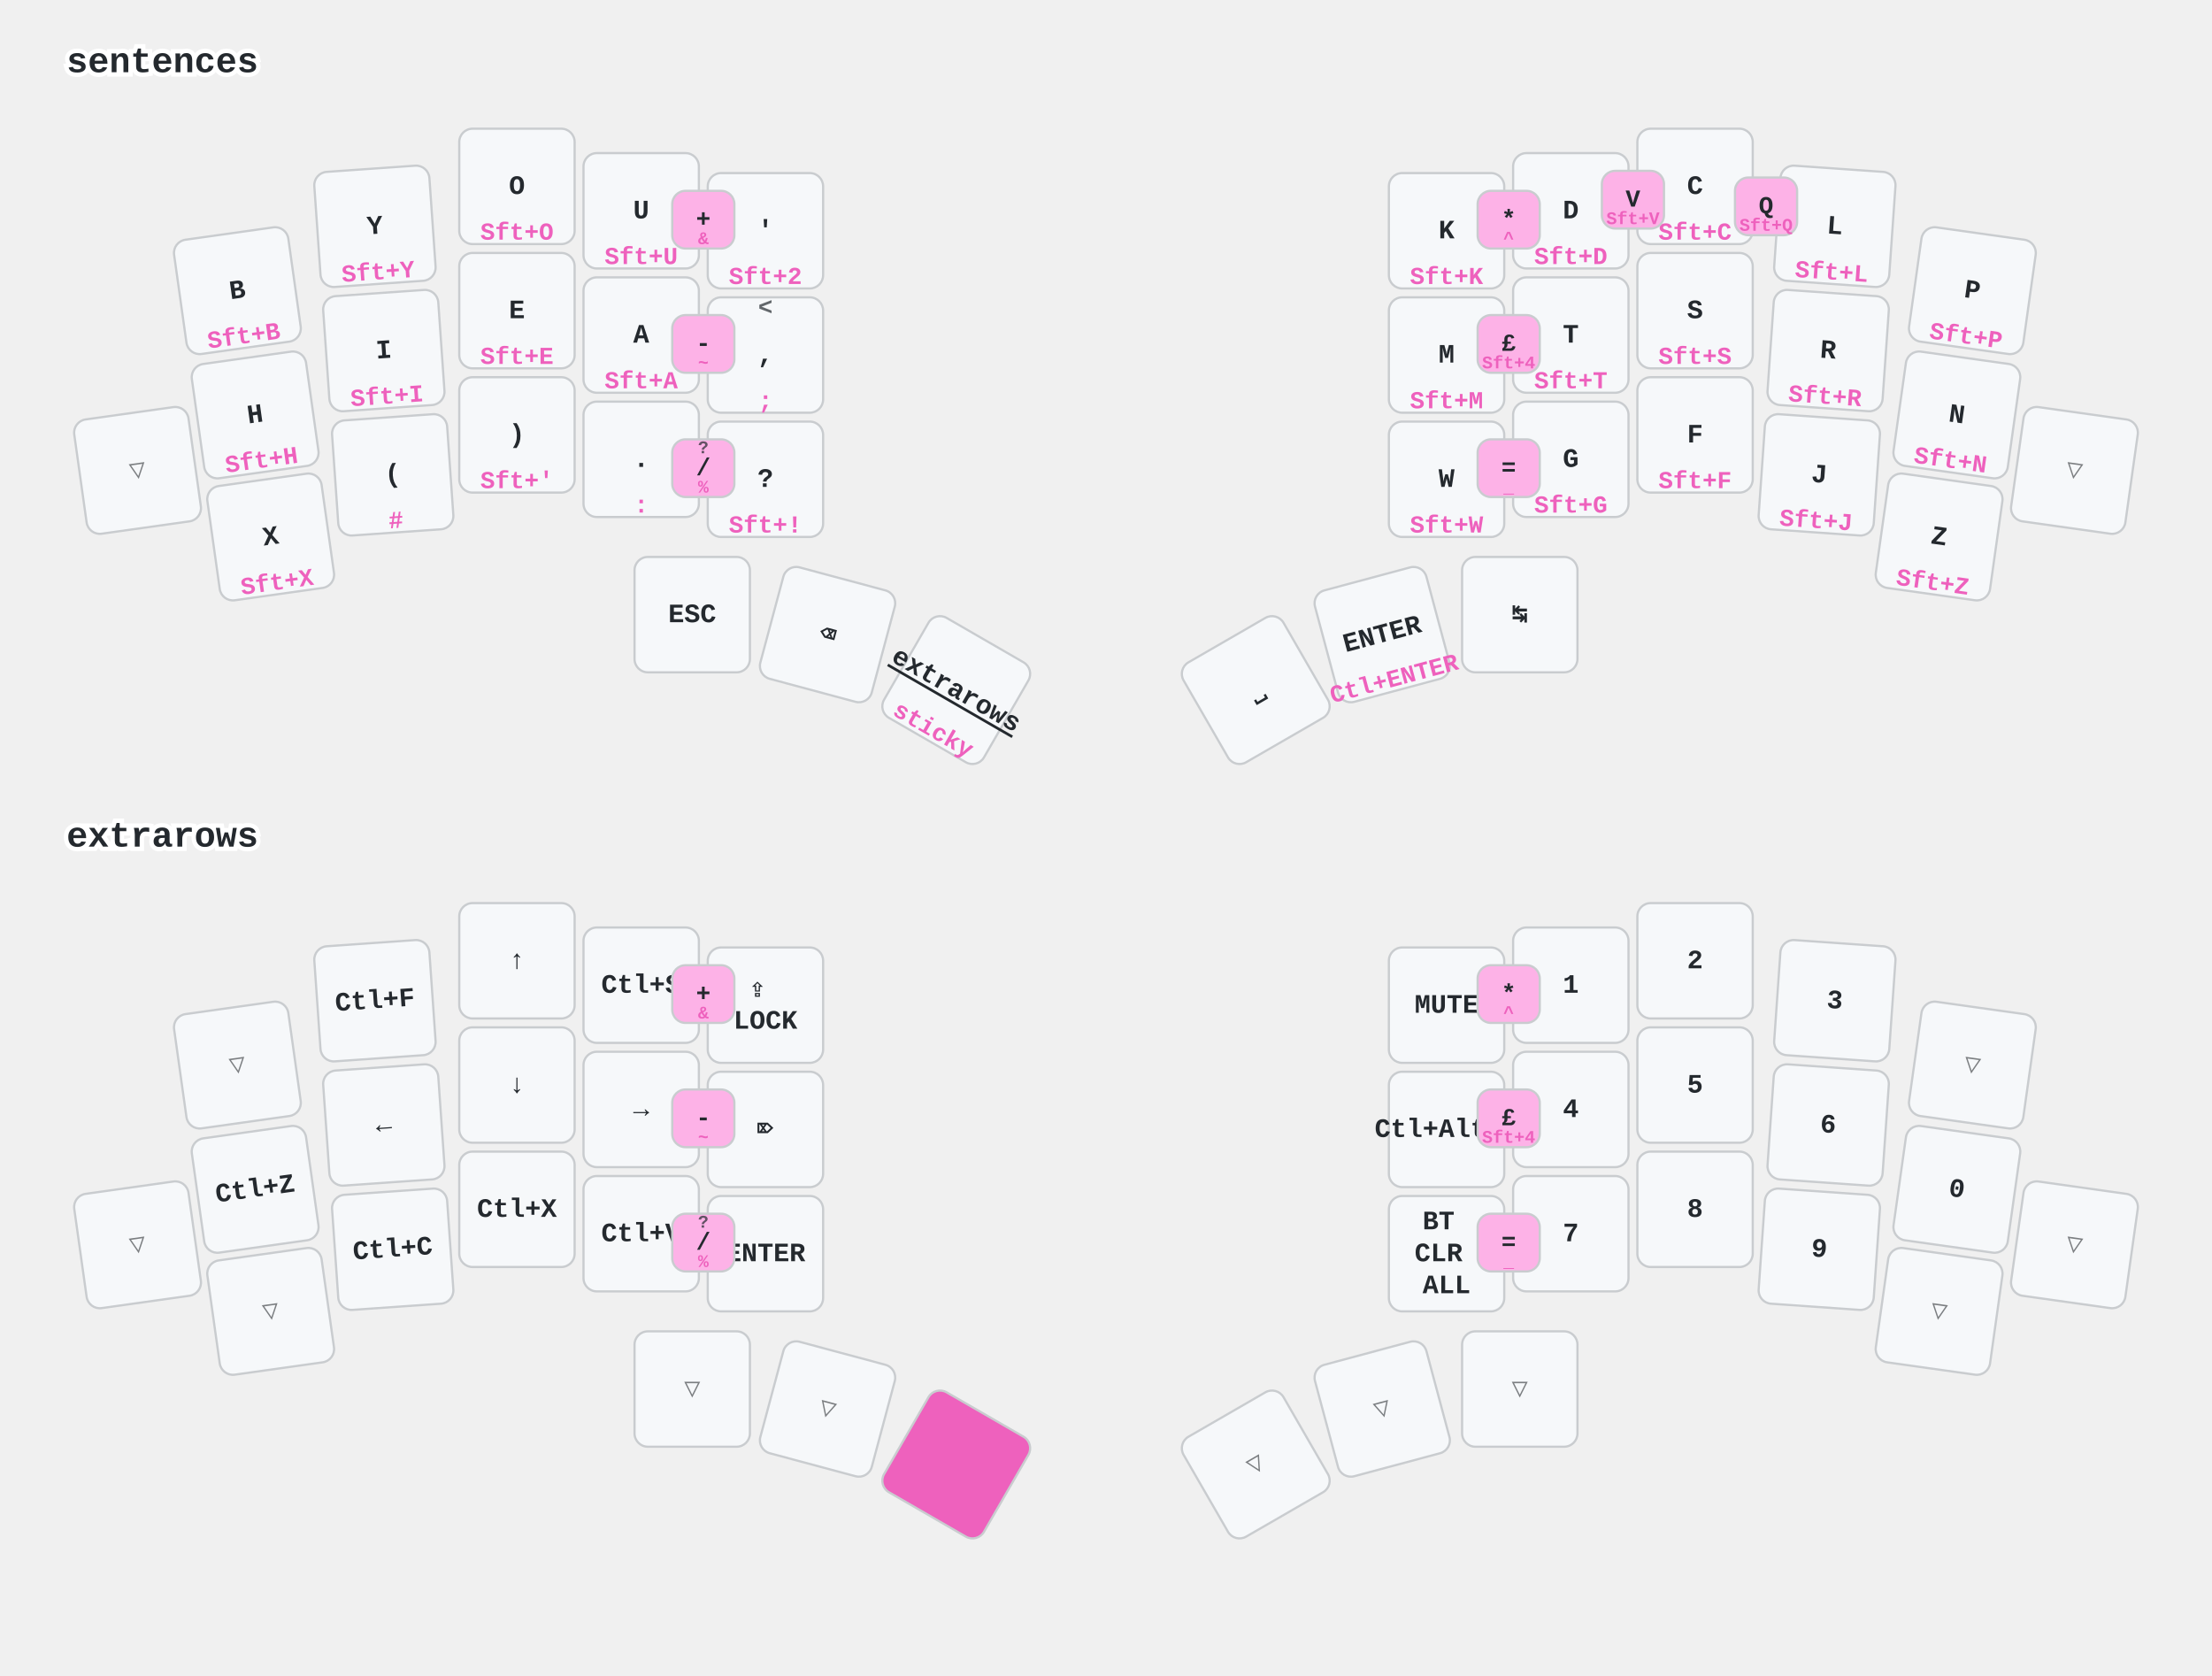
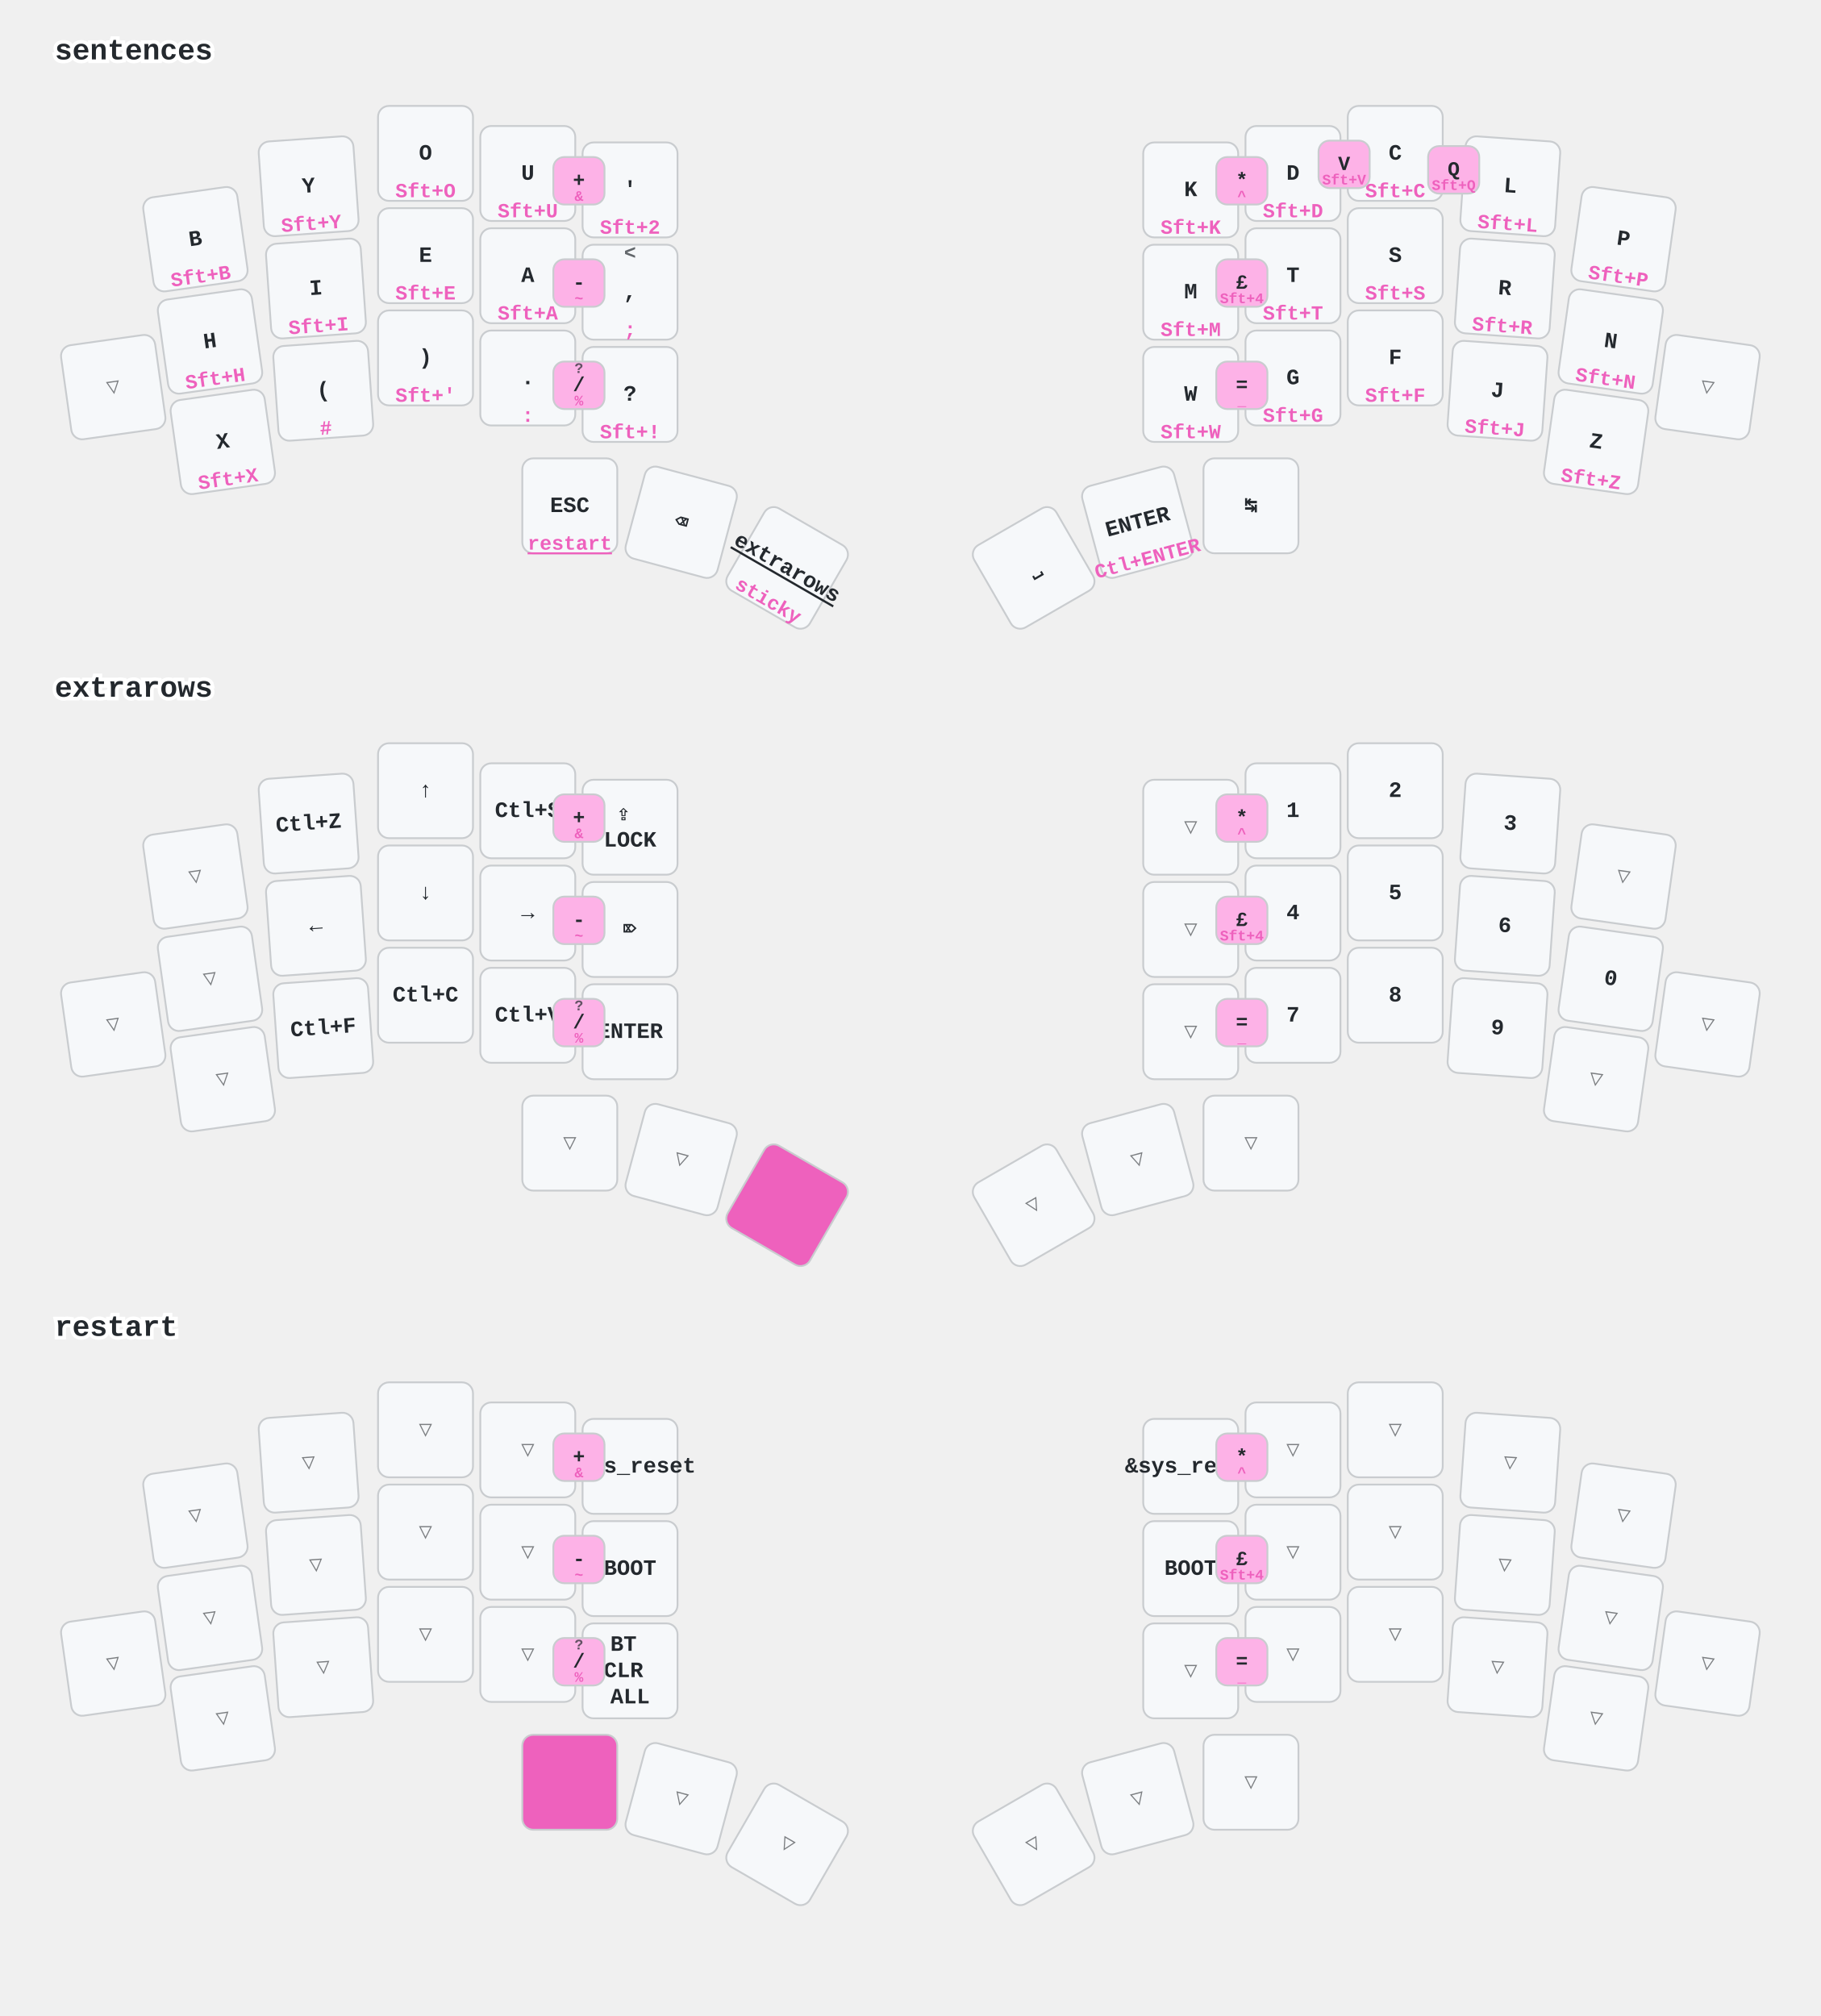
- <svg xmlns="http://www.w3.org/2000/svg" width="997" height="755" viewBox="0 0 997 755" class="keymap">
+ <svg xmlns="http://www.w3.org/2000/svg" width="997" height="1104" viewBox="0 0 997 1104" class="keymap">
  <style>/* inherit to force styles through use tags */
svg path {
    fill: inherit;
}

/* font and background color specifications */
svg.keymap {
    font-family: SFMono-Regular,Consolas,Liberation Mono,Menlo,monospace;
    font-size: 14px;
    font-kerning: normal;
    text-rendering: optimizeLegibility;
    fill: #24292e;
}

/* default key styling */
rect.key {
    fill: #f6f8fa;
}

rect.key, rect.combo {
    stroke: #c9cccf;
    stroke-width: 1;
}

/* default key side styling, only used is draw_key_sides is set */
rect.side {
    filter: brightness(90%);
}

/* color accent for combo boxes */
rect.combo, rect.combo-separate {
    fill: #cdf;
}

/* color accent for held keys */
rect.held, rect.combo.held {
    fill: #fdd;
}

/* color accent for ghost (optional) keys */
rect.ghost, rect.combo.ghost {
    stroke-dasharray: 4, 4;
    stroke-width: 2;
}

text {
    text-anchor: middle;
    dominant-baseline: middle;
}

/* styling for layer labels */
text.label {
    font-weight: bold;
    text-anchor: start;
    stroke: white;
    stroke-width: 4;
    paint-order: stroke;
}

/* styling for optional footer */
text.footer {
    text-anchor: end;
    dominant-baseline: auto;
    stroke: white;
    stroke-width: 4;
    paint-order: stroke;
}

/* styling for combo tap, and key non-tap label text */
text.combo, text.hold, text.shifted, text.left, text.right {
    font-size: 11px;
}

text.hold {
    text-anchor: middle;
    dominant-baseline: auto;
}

text.shifted {
    text-anchor: middle;
    dominant-baseline: hanging;
}

text.left {
    text-anchor: start;
}

text.right {
    text-anchor: end;
}

text.layer-activator {
    text-decoration: underline;
}

/* styling for hold/shifted label text in combo box */
text.combo.hold, text.combo.shifted, text.combo.left, text.combo.right {
    font-size: 8px;
}

/* lighter symbol for transparent keys */
text.trans {
    fill: #7b7e81;
}

/* styling for combo dendrons */
path.combo {
    stroke-width: 1;
    stroke: gray;
    fill: none;
}

/* Start Tabler Icons Cleanup */
/* cannot use height/width with glyphs */
.icon-tabler &gt; path {
    fill: inherit;
    stroke: inherit;
    stroke-width: 2;
}
/* hide tabler's default box */
.icon-tabler &gt; path[stroke="none"][fill="none"] {
    visibility: hidden;
}
/* End Tabler Icons Cleanup */

/* font and background color specifications */
    svg.keymap {
      font-family: Ubuntu Mono, Inconsolata, Consolas, Liberation Mono, Menlo, monospace;
      font-size: 12px;
      font-weight: bold;
      text-rendering: optimizeLegibility;
    }

    /* default key styling */
    rect {
        fill: #f6f8fa;
        stroke: #c9cccf;
        stroke-width: 1;
    }

    /* color accent for combo boxes */
    rect.combo {
        fill: #fdb2e7;
    }

    /* color accent for held keys */
    rect.held, rect.combo.held {
        fill: #ee61bd;
    }

    /* color accent for ghost (optional) keys */
    rect.ghost, rect.combo.ghost {
        fill: #ddd;
    }

    text {
        text-anchor: middle;
        dominant-baseline: middle;
    }

    /* styling for layer labels */
    text.label {
        font-weight: bold;
        font-size: 16px;
        text-anchor: start;
        stroke: white;
        fill: #ee61bd
        stroke-width: 2;
        paint-order: stroke;
    }

    /* styling for combo tap, and key hold/shifted label text */
    text.combo, text.hold, text.shifted {
        font-size: 11px;
    }

    text.hold {
        text-anchor: middle;
        dominant-baseline: auto;
        fill: #ee61bd;
    }

    text.shifted {
        text-anchor: middle;
        dominant-baseline: hanging;
        opacity: 0.7;
    }

    /* styling for hold/shifted label text in combo box */
    text.combo.hold, text.combo.shifted {
        font-size: 8px;
    }

    /* styling for combo dendrons */
    path {
        stroke-width: 1;
        stroke: gray;
        fill: none;
    }
    path.combo {
      stroke-dasharray: 4, 4;
      stroke-opacity: 0.3;
    }
    path.combo {
      stroke-dasharray: 4, 4;
      stroke-opacity: 0.3;
    }</style>
  <g transform="translate(30, 0)" class="layer-sentences">
    <text x="0" y="28" class="label" id="sentences">sentences</text>
    <g transform="translate(0, 56)">
      <g transform="translate(77, 75) rotate(-8.0)" class="key keypos-0">
        <rect rx="6" ry="6" x="-26" y="-26" width="52" height="52" class="key" />
        <text x="0" y="0" class="key tap">B</text>
        <text x="0" y="24" class="key hold">Sft+B</text>
      </g>
      <g transform="translate(139, 46) rotate(-4.0)" class="key keypos-1">
        <rect rx="6" ry="6" x="-26" y="-26" width="52" height="52" class="key" />
        <text x="0" y="0" class="key tap">Y</text>
        <text x="0" y="24" class="key hold">Sft+Y</text>
      </g>
      <g transform="translate(203, 28)" class="key keypos-2">
        <rect rx="6" ry="6" x="-26" y="-26" width="52" height="52" class="key" />
        <text x="0" y="0" class="key tap">O</text>
        <text x="0" y="24" class="key hold">Sft+O</text>
      </g>
      <g transform="translate(259, 39)" class="key keypos-3">
        <rect rx="6" ry="6" x="-26" y="-26" width="52" height="52" class="key" />
        <text x="0" y="0" class="key tap">U</text>
        <text x="0" y="24" class="key hold">Sft+U</text>
      </g>
      <g transform="translate(315, 48)" class="key keypos-4">
        <rect rx="6" ry="6" x="-26" y="-26" width="52" height="52" class="key" />
        <text x="0" y="0" class="key tap">'</text>
        <text x="0" y="24" class="key hold">Sft+2</text>
      </g>
      <g transform="translate(622, 48)" class="key keypos-5">
        <rect rx="6" ry="6" x="-26" y="-26" width="52" height="52" class="key" />
        <text x="0" y="0" class="key tap">K</text>
        <text x="0" y="24" class="key hold">Sft+K</text>
      </g>
      <g transform="translate(678, 39)" class="key keypos-6">
        <rect rx="6" ry="6" x="-26" y="-26" width="52" height="52" class="key" />
        <text x="0" y="0" class="key tap">D</text>
        <text x="0" y="24" class="key hold">Sft+D</text>
      </g>
      <g transform="translate(734, 28)" class="key keypos-7">
        <rect rx="6" ry="6" x="-26" y="-26" width="52" height="52" class="key" />
        <text x="0" y="0" class="key tap">C</text>
        <text x="0" y="24" class="key hold">Sft+C</text>
      </g>
      <g transform="translate(797, 46) rotate(4.0)" class="key keypos-8">
        <rect rx="6" ry="6" x="-26" y="-26" width="52" height="52" class="key" />
        <text x="0" y="0" class="key tap">L</text>
        <text x="0" y="24" class="key hold">Sft+L</text>
      </g>
      <g transform="translate(859, 75) rotate(8.0)" class="key keypos-9">
        <rect rx="6" ry="6" x="-26" y="-26" width="52" height="52" class="key" />
        <text x="0" y="0" class="key tap">P</text>
        <text x="0" y="24" class="key hold">Sft+P</text>
      </g>
      <g transform="translate(32, 156) rotate(-8.0)" class="key trans keypos-10">
        <rect rx="6" ry="6" x="-26" y="-26" width="52" height="52" class="key trans" />
        <text x="0" y="0" class="key trans tap">▽</text>
      </g>
      <g transform="translate(85, 131) rotate(-8.0)" class="key keypos-11">
        <rect rx="6" ry="6" x="-26" y="-26" width="52" height="52" class="key" />
        <text x="0" y="0" class="key tap">H</text>
        <text x="0" y="24" class="key hold">Sft+H</text>
      </g>
      <g transform="translate(143, 102) rotate(-4.0)" class="key keypos-12">
        <rect rx="6" ry="6" x="-26" y="-26" width="52" height="52" class="key" />
        <text x="0" y="0" class="key tap">I</text>
        <text x="0" y="24" class="key hold">Sft+I</text>
      </g>
      <g transform="translate(203, 84)" class="key keypos-13">
        <rect rx="6" ry="6" x="-26" y="-26" width="52" height="52" class="key" />
        <text x="0" y="0" class="key tap">E</text>
        <text x="0" y="24" class="key hold">Sft+E</text>
      </g>
      <g transform="translate(259, 95)" class="key keypos-14">
        <rect rx="6" ry="6" x="-26" y="-26" width="52" height="52" class="key" />
        <text x="0" y="0" class="key tap">A</text>
        <text x="0" y="24" class="key hold">Sft+A</text>
      </g>
      <g transform="translate(315, 104)" class="key keypos-15">
        <rect rx="6" ry="6" x="-26" y="-26" width="52" height="52" class="key" />
        <text x="0" y="0" class="key tap">,</text>
        <text x="0" y="24" class="key hold">;</text>
        <text x="0" y="-24" class="key shifted">&lt;</text>
      </g>
      <g transform="translate(622, 104)" class="key keypos-16">
        <rect rx="6" ry="6" x="-26" y="-26" width="52" height="52" class="key" />
        <text x="0" y="0" class="key tap">M</text>
        <text x="0" y="24" class="key hold">Sft+M</text>
      </g>
      <g transform="translate(678, 95)" class="key keypos-17">
        <rect rx="6" ry="6" x="-26" y="-26" width="52" height="52" class="key" />
        <text x="0" y="0" class="key tap">T</text>
        <text x="0" y="24" class="key hold">Sft+T</text>
      </g>
      <g transform="translate(734, 84)" class="key keypos-18">
        <rect rx="6" ry="6" x="-26" y="-26" width="52" height="52" class="key" />
        <text x="0" y="0" class="key tap">S</text>
        <text x="0" y="24" class="key hold">Sft+S</text>
      </g>
      <g transform="translate(794, 102) rotate(4.0)" class="key keypos-19">
        <rect rx="6" ry="6" x="-26" y="-26" width="52" height="52" class="key" />
        <text x="0" y="0" class="key tap">R</text>
        <text x="0" y="24" class="key hold">Sft+R</text>
      </g>
      <g transform="translate(852, 131) rotate(8.0)" class="key keypos-20">
        <rect rx="6" ry="6" x="-26" y="-26" width="52" height="52" class="key" />
        <text x="0" y="0" class="key tap">N</text>
        <text x="0" y="24" class="key hold">Sft+N</text>
      </g>
      <g transform="translate(905, 156) rotate(8.0)" class="key trans keypos-21">
        <rect rx="6" ry="6" x="-26" y="-26" width="52" height="52" class="key trans" />
        <text x="0" y="0" class="key trans tap">▽</text>
      </g>
      <g transform="translate(92, 186) rotate(-8.0)" class="key keypos-22">
        <rect rx="6" ry="6" x="-26" y="-26" width="52" height="52" class="key" />
        <text x="0" y="0" class="key tap">X</text>
        <text x="0" y="24" class="key hold">Sft+X</text>
      </g>
      <g transform="translate(147, 158) rotate(-4.0)" class="key keypos-23">
        <rect rx="6" ry="6" x="-26" y="-26" width="52" height="52" class="key" />
        <text x="0" y="0" class="key tap">(</text>
        <text x="0" y="24" class="key hold">#</text>
      </g>
      <g transform="translate(203, 140)" class="key keypos-24">
        <rect rx="6" ry="6" x="-26" y="-26" width="52" height="52" class="key" />
        <text x="0" y="0" class="key tap">)</text>
        <text x="0" y="24" class="key hold">Sft+'</text>
      </g>
      <g transform="translate(259, 151)" class="key keypos-25">
        <rect rx="6" ry="6" x="-26" y="-26" width="52" height="52" class="key" />
        <text x="0" y="0" class="key tap">.</text>
        <text x="0" y="24" class="key hold">:</text>
      </g>
      <g transform="translate(315, 160)" class="key keypos-26">
        <rect rx="6" ry="6" x="-26" y="-26" width="52" height="52" class="key" />
        <text x="0" y="0" class="key tap">?</text>
        <text x="0" y="24" class="key hold">Sft+!</text>
      </g>
      <g transform="translate(622, 160)" class="key keypos-27">
        <rect rx="6" ry="6" x="-26" y="-26" width="52" height="52" class="key" />
        <text x="0" y="0" class="key tap">W</text>
        <text x="0" y="24" class="key hold">Sft+W</text>
      </g>
      <g transform="translate(678, 151)" class="key keypos-28">
        <rect rx="6" ry="6" x="-26" y="-26" width="52" height="52" class="key" />
        <text x="0" y="0" class="key tap">G</text>
        <text x="0" y="24" class="key hold">Sft+G</text>
      </g>
      <g transform="translate(734, 140)" class="key keypos-29">
        <rect rx="6" ry="6" x="-26" y="-26" width="52" height="52" class="key" />
        <text x="0" y="0" class="key tap">F</text>
        <text x="0" y="24" class="key hold">Sft+F</text>
      </g>
      <g transform="translate(790, 158) rotate(4.0)" class="key keypos-30">
        <rect rx="6" ry="6" x="-26" y="-26" width="52" height="52" class="key" />
        <text x="0" y="0" class="key tap">J</text>
        <text x="0" y="24" class="key hold">Sft+J</text>
      </g>
      <g transform="translate(844, 186) rotate(8.0)" class="key keypos-31">
        <rect rx="6" ry="6" x="-26" y="-26" width="52" height="52" class="key" />
        <text x="0" y="0" class="key tap">Z</text>
        <text x="0" y="24" class="key hold">Sft+Z</text>
      </g>
      <g transform="translate(282, 221)" class="key keypos-32">
        <rect rx="6" ry="6" x="-26" y="-26" width="52" height="52" class="key" />
        <text x="0" y="0" class="key tap">ESC</text>
+         <a href="#restart">
+           <text x="0" y="24" class="key hold layer-activator">restart</text>
+         </a>
      </g>
      <g transform="translate(343, 230) rotate(15.0)" class="key keypos-33">
        <rect rx="6" ry="6" x="-26" y="-26" width="52" height="52" class="key" />
        <text x="0" y="0" class="key tap">⌫</text>
      </g>
      <g transform="translate(401, 255) rotate(30.0)" class="key keypos-34">
        <rect rx="6" ry="6" x="-26" y="-26" width="52" height="52" class="key" />
        <a href="#extrarows">
          <text x="0" y="0" class="key tap layer-activator">extrarows</text>
        </a>
        <text x="0" y="24" class="key hold">sticky</text>
      </g>
      <g transform="translate(536, 255) rotate(-30.0)" class="key keypos-35">
        <rect rx="6" ry="6" x="-26" y="-26" width="52" height="52" class="key" />
        <text x="0" y="0" class="key tap">⎵</text>
      </g>
      <g transform="translate(593, 230) rotate(-15.0)" class="key keypos-36">
        <rect rx="6" ry="6" x="-26" y="-26" width="52" height="52" class="key" />
        <text x="0" y="0" class="key tap">ENTER</text>
        <text x="0" y="24" class="key hold">Ctl+ENTER</text>
      </g>
      <g transform="translate(655, 221)" class="key keypos-37">
        <rect rx="6" ry="6" x="-26" y="-26" width="52" height="52" class="key" />
        <text x="0" y="0" class="key tap">↹</text>
      </g>
      <g class="combo combopos-0">
        <rect rx="6" ry="6" x="692" y="21" width="28" height="26" class="combo" />
        <text x="706" y="34" class="combo tap">V</text>
        <text x="706" y="45" class="combo hold">Sft+V</text>
      </g>
      <g class="combo combopos-1">
        <rect rx="6" ry="6" x="752" y="24" width="28" height="26" class="combo" />
        <text x="766" y="37" class="combo tap">Q</text>
        <text x="766" y="48" class="combo hold">Sft+Q</text>
      </g>
      <g class="combo combopos-2">
        <rect rx="6" ry="6" x="273" y="30" width="28" height="26" class="combo" />
        <text x="287" y="43" class="combo tap">+</text>
        <text x="287" y="54" class="combo hold">&amp;</text>
      </g>
      <g class="combo combopos-3">
        <rect rx="6" ry="6" x="273" y="86" width="28" height="26" class="combo" />
        <text x="287" y="99" class="combo tap">-</text>
        <text x="287" y="110" class="combo hold">~</text>
      </g>
      <g class="combo combopos-4">
        <rect rx="6" ry="6" x="273" y="142" width="28" height="26" class="combo" />
        <text x="287" y="155" class="combo tap">/</text>
        <text x="287" y="166" class="combo hold">%</text>
        <text x="287" y="144" class="combo shifted">?</text>
      </g>
      <g class="combo combopos-5">
        <rect rx="6" ry="6" x="636" y="30" width="28" height="26" class="combo" />
        <text x="650" y="43" class="combo tap">*</text>
        <text x="650" y="54" class="combo hold">^</text>
      </g>
      <g class="combo combopos-6">
        <rect rx="6" ry="6" x="636" y="86" width="28" height="26" class="combo" />
        <text x="650" y="99" class="combo tap">£</text>
        <text x="650" y="110" class="combo hold">Sft+4</text>
      </g>
      <g class="combo combopos-7">
        <rect rx="6" ry="6" x="636" y="142" width="28" height="26" class="combo" />
        <text x="650" y="155" class="combo tap">=</text>
        <text x="650" y="166" class="combo hold">_</text>
      </g>
    </g>
  </g>
  <g transform="translate(30, 349)" class="layer-extrarows">
    <text x="0" y="28" class="label" id="extrarows">extrarows</text>
    <g transform="translate(0, 56)">
      <g transform="translate(77, 75) rotate(-8.0)" class="key trans keypos-0">
        <rect rx="6" ry="6" x="-26" y="-26" width="52" height="52" class="key trans" />
        <text x="0" y="0" class="key trans tap">▽</text>
      </g>
      <g transform="translate(139, 46) rotate(-4.0)" class="key keypos-1">
        <rect rx="6" ry="6" x="-26" y="-26" width="52" height="52" class="key" />
-         <text x="0" y="0" class="key tap">Ctl+F</text>
+         <text x="0" y="0" class="key tap">Ctl+Z</text>
      </g>
      <g transform="translate(203, 28)" class="key keypos-2">
        <rect rx="6" ry="6" x="-26" y="-26" width="52" height="52" class="key" />
        <text x="0" y="0" class="key tap">↑</text>
      </g>
      <g transform="translate(259, 39)" class="key keypos-3">
        <rect rx="6" ry="6" x="-26" y="-26" width="52" height="52" class="key" />
        <text x="0" y="0" class="key tap">Ctl+S</text>
      </g>
      <g transform="translate(315, 48)" class="key keypos-4">
        <rect rx="6" ry="6" x="-26" y="-26" width="52" height="52" class="key" />
        <text x="0" y="0" class="key tap">
          <tspan x="0" dy="-0.6em">⇪</tspan>
          <tspan x="0" dy="1.2em">LOCK</tspan>
        </text>
      </g>
+       <g transform="translate(622, 48)" class="key trans keypos-5">
+         <rect rx="6" ry="6" x="-26" y="-26" width="52" height="52" class="key trans" />
+         <text x="0" y="0" class="key trans tap">▽</text>
+       </g>
+       <g transform="translate(678, 39)" class="key keypos-6">
+         <rect rx="6" ry="6" x="-26" y="-26" width="52" height="52" class="key" />
+         <text x="0" y="0" class="key tap">1</text>
+       </g>
+       <g transform="translate(734, 28)" class="key keypos-7">
+         <rect rx="6" ry="6" x="-26" y="-26" width="52" height="52" class="key" />
+         <text x="0" y="0" class="key tap">2</text>
+       </g>
+       <g transform="translate(797, 46) rotate(4.0)" class="key keypos-8">
+         <rect rx="6" ry="6" x="-26" y="-26" width="52" height="52" class="key" />
+         <text x="0" y="0" class="key tap">3</text>
+       </g>
+       <g transform="translate(859, 75) rotate(8.0)" class="key trans keypos-9">
+         <rect rx="6" ry="6" x="-26" y="-26" width="52" height="52" class="key trans" />
+         <text x="0" y="0" class="key trans tap">▽</text>
+       </g>
+       <g transform="translate(32, 156) rotate(-8.0)" class="key trans keypos-10">
+         <rect rx="6" ry="6" x="-26" y="-26" width="52" height="52" class="key trans" />
+         <text x="0" y="0" class="key trans tap">▽</text>
+       </g>
+       <g transform="translate(85, 131) rotate(-8.0)" class="key trans keypos-11">
+         <rect rx="6" ry="6" x="-26" y="-26" width="52" height="52" class="key trans" />
+         <text x="0" y="0" class="key trans tap">▽</text>
+       </g>
+       <g transform="translate(143, 102) rotate(-4.0)" class="key keypos-12">
+         <rect rx="6" ry="6" x="-26" y="-26" width="52" height="52" class="key" />
+         <text x="0" y="0" class="key tap">←</text>
+       </g>
+       <g transform="translate(203, 84)" class="key keypos-13">
+         <rect rx="6" ry="6" x="-26" y="-26" width="52" height="52" class="key" />
+         <text x="0" y="0" class="key tap">↓</text>
+       </g>
+       <g transform="translate(259, 95)" class="key keypos-14">
+         <rect rx="6" ry="6" x="-26" y="-26" width="52" height="52" class="key" />
+         <text x="0" y="0" class="key tap">→</text>
+       </g>
+       <g transform="translate(315, 104)" class="key keypos-15">
+         <rect rx="6" ry="6" x="-26" y="-26" width="52" height="52" class="key" />
+         <text x="0" y="0" class="key tap">⌦</text>
+       </g>
+       <g transform="translate(622, 104)" class="key trans keypos-16">
+         <rect rx="6" ry="6" x="-26" y="-26" width="52" height="52" class="key trans" />
+         <text x="0" y="0" class="key trans tap">▽</text>
+       </g>
+       <g transform="translate(678, 95)" class="key keypos-17">
+         <rect rx="6" ry="6" x="-26" y="-26" width="52" height="52" class="key" />
+         <text x="0" y="0" class="key tap">4</text>
+       </g>
+       <g transform="translate(734, 84)" class="key keypos-18">
+         <rect rx="6" ry="6" x="-26" y="-26" width="52" height="52" class="key" />
+         <text x="0" y="0" class="key tap">5</text>
+       </g>
+       <g transform="translate(794, 102) rotate(4.0)" class="key keypos-19">
+         <rect rx="6" ry="6" x="-26" y="-26" width="52" height="52" class="key" />
+         <text x="0" y="0" class="key tap">6</text>
+       </g>
+       <g transform="translate(852, 131) rotate(8.0)" class="key keypos-20">
+         <rect rx="6" ry="6" x="-26" y="-26" width="52" height="52" class="key" />
+         <text x="0" y="0" class="key tap">0</text>
+       </g>
+       <g transform="translate(905, 156) rotate(8.0)" class="key trans keypos-21">
+         <rect rx="6" ry="6" x="-26" y="-26" width="52" height="52" class="key trans" />
+         <text x="0" y="0" class="key trans tap">▽</text>
+       </g>
+       <g transform="translate(92, 186) rotate(-8.0)" class="key trans keypos-22">
+         <rect rx="6" ry="6" x="-26" y="-26" width="52" height="52" class="key trans" />
+         <text x="0" y="0" class="key trans tap">▽</text>
+       </g>
+       <g transform="translate(147, 158) rotate(-4.0)" class="key keypos-23">
+         <rect rx="6" ry="6" x="-26" y="-26" width="52" height="52" class="key" />
+         <text x="0" y="0" class="key tap">Ctl+F</text>
+       </g>
+       <g transform="translate(203, 140)" class="key keypos-24">
+         <rect rx="6" ry="6" x="-26" y="-26" width="52" height="52" class="key" />
+         <text x="0" y="0" class="key tap">Ctl+C</text>
+       </g>
+       <g transform="translate(259, 151)" class="key keypos-25">
+         <rect rx="6" ry="6" x="-26" y="-26" width="52" height="52" class="key" />
+         <text x="0" y="0" class="key tap">Ctl+V</text>
+       </g>
+       <g transform="translate(315, 160)" class="key keypos-26">
+         <rect rx="6" ry="6" x="-26" y="-26" width="52" height="52" class="key" />
+         <text x="0" y="0" class="key tap">ENTER</text>
+       </g>
+       <g transform="translate(622, 160)" class="key trans keypos-27">
+         <rect rx="6" ry="6" x="-26" y="-26" width="52" height="52" class="key trans" />
+         <text x="0" y="0" class="key trans tap">▽</text>
+       </g>
+       <g transform="translate(678, 151)" class="key keypos-28">
+         <rect rx="6" ry="6" x="-26" y="-26" width="52" height="52" class="key" />
+         <text x="0" y="0" class="key tap">7</text>
+       </g>
+       <g transform="translate(734, 140)" class="key keypos-29">
+         <rect rx="6" ry="6" x="-26" y="-26" width="52" height="52" class="key" />
+         <text x="0" y="0" class="key tap">8</text>
+       </g>
+       <g transform="translate(790, 158) rotate(4.0)" class="key keypos-30">
+         <rect rx="6" ry="6" x="-26" y="-26" width="52" height="52" class="key" />
+         <text x="0" y="0" class="key tap">9</text>
+       </g>
+       <g transform="translate(844, 186) rotate(8.0)" class="key trans keypos-31">
+         <rect rx="6" ry="6" x="-26" y="-26" width="52" height="52" class="key trans" />
+         <text x="0" y="0" class="key trans tap">▽</text>
+       </g>
+       <g transform="translate(282, 221)" class="key trans keypos-32">
+         <rect rx="6" ry="6" x="-26" y="-26" width="52" height="52" class="key trans" />
+         <text x="0" y="0" class="key trans tap">▽</text>
+       </g>
+       <g transform="translate(343, 230) rotate(15.0)" class="key trans keypos-33">
+         <rect rx="6" ry="6" x="-26" y="-26" width="52" height="52" class="key trans" />
+         <text x="0" y="0" class="key trans tap">▽</text>
+       </g>
+       <g transform="translate(401, 255) rotate(30.0)" class="key held keypos-34">
+         <rect rx="6" ry="6" x="-26" y="-26" width="52" height="52" class="key held" />
+       </g>
+       <g transform="translate(536, 255) rotate(-30.0)" class="key trans keypos-35">
+         <rect rx="6" ry="6" x="-26" y="-26" width="52" height="52" class="key trans" />
+         <text x="0" y="0" class="key trans tap">▽</text>
+       </g>
+       <g transform="translate(593, 230) rotate(-15.0)" class="key trans keypos-36">
+         <rect rx="6" ry="6" x="-26" y="-26" width="52" height="52" class="key trans" />
+         <text x="0" y="0" class="key trans tap">▽</text>
+       </g>
+       <g transform="translate(655, 221)" class="key trans keypos-37">
+         <rect rx="6" ry="6" x="-26" y="-26" width="52" height="52" class="key trans" />
+         <text x="0" y="0" class="key trans tap">▽</text>
+       </g>
+       <g class="combo combopos-0">
+         <rect rx="6" ry="6" x="273" y="30" width="28" height="26" class="combo" />
+         <text x="287" y="43" class="combo tap">+</text>
+         <text x="287" y="54" class="combo hold">&amp;</text>
+       </g>
+       <g class="combo combopos-1">
+         <rect rx="6" ry="6" x="273" y="86" width="28" height="26" class="combo" />
+         <text x="287" y="99" class="combo tap">-</text>
+         <text x="287" y="110" class="combo hold">~</text>
+       </g>
+       <g class="combo combopos-2">
+         <rect rx="6" ry="6" x="273" y="142" width="28" height="26" class="combo" />
+         <text x="287" y="155" class="combo tap">/</text>
+         <text x="287" y="166" class="combo hold">%</text>
+         <text x="287" y="144" class="combo shifted">?</text>
+       </g>
+       <g class="combo combopos-3">
+         <rect rx="6" ry="6" x="636" y="30" width="28" height="26" class="combo" />
+         <text x="650" y="43" class="combo tap">*</text>
+         <text x="650" y="54" class="combo hold">^</text>
+       </g>
+       <g class="combo combopos-4">
+         <rect rx="6" ry="6" x="636" y="86" width="28" height="26" class="combo" />
+         <text x="650" y="99" class="combo tap">£</text>
+         <text x="650" y="110" class="combo hold">Sft+4</text>
+       </g>
+       <g class="combo combopos-5">
+         <rect rx="6" ry="6" x="636" y="142" width="28" height="26" class="combo" />
+         <text x="650" y="155" class="combo tap">=</text>
+         <text x="650" y="166" class="combo hold">_</text>
+       </g>
+     </g>
+   </g>
+   <g transform="translate(30, 699)" class="layer-restart">
+     <text x="0" y="28" class="label" id="restart">restart</text>
+     <g transform="translate(0, 56)">
+       <g transform="translate(77, 75) rotate(-8.0)" class="key trans keypos-0">
+         <rect rx="6" ry="6" x="-26" y="-26" width="52" height="52" class="key trans" />
+         <text x="0" y="0" class="key trans tap">▽</text>
+       </g>
+       <g transform="translate(139, 46) rotate(-4.0)" class="key trans keypos-1">
+         <rect rx="6" ry="6" x="-26" y="-26" width="52" height="52" class="key trans" />
+         <text x="0" y="0" class="key trans tap">▽</text>
+       </g>
+       <g transform="translate(203, 28)" class="key trans keypos-2">
+         <rect rx="6" ry="6" x="-26" y="-26" width="52" height="52" class="key trans" />
+         <text x="0" y="0" class="key trans tap">▽</text>
+       </g>
+       <g transform="translate(259, 39)" class="key trans keypos-3">
+         <rect rx="6" ry="6" x="-26" y="-26" width="52" height="52" class="key trans" />
+         <text x="0" y="0" class="key trans tap">▽</text>
+       </g>
+       <g transform="translate(315, 48)" class="key keypos-4">
+         <rect rx="6" ry="6" x="-26" y="-26" width="52" height="52" class="key" />
+         <text x="0" y="0" class="key tap">&amp;sys_reset</text>
+       </g>
      <g transform="translate(622, 48)" class="key keypos-5">
        <rect rx="6" ry="6" x="-26" y="-26" width="52" height="52" class="key" />
-         <text x="0" y="0" class="key tap">MUTE</text>
-       </g>
-       <g transform="translate(678, 39)" class="key keypos-6">
-         <rect rx="6" ry="6" x="-26" y="-26" width="52" height="52" class="key" />
-         <text x="0" y="0" class="key tap">1</text>
-       </g>
-       <g transform="translate(734, 28)" class="key keypos-7">
-         <rect rx="6" ry="6" x="-26" y="-26" width="52" height="52" class="key" />
-         <text x="0" y="0" class="key tap">2</text>
-       </g>
-       <g transform="translate(797, 46) rotate(4.0)" class="key keypos-8">
-         <rect rx="6" ry="6" x="-26" y="-26" width="52" height="52" class="key" />
-         <text x="0" y="0" class="key tap">3</text>
+         <text x="0" y="0" class="key tap">&amp;sys_reset</text>
+       </g>
+       <g transform="translate(678, 39)" class="key trans keypos-6">
+         <rect rx="6" ry="6" x="-26" y="-26" width="52" height="52" class="key trans" />
+         <text x="0" y="0" class="key trans tap">▽</text>
+       </g>
+       <g transform="translate(734, 28)" class="key trans keypos-7">
+         <rect rx="6" ry="6" x="-26" y="-26" width="52" height="52" class="key trans" />
+         <text x="0" y="0" class="key trans tap">▽</text>
+       </g>
+       <g transform="translate(797, 46) rotate(4.0)" class="key trans keypos-8">
+         <rect rx="6" ry="6" x="-26" y="-26" width="52" height="52" class="key trans" />
+         <text x="0" y="0" class="key trans tap">▽</text>
      </g>
      <g transform="translate(859, 75) rotate(8.0)" class="key trans keypos-9">
        <rect rx="6" ry="6" x="-26" y="-26" width="52" height="52" class="key trans" />
        <text x="0" y="0" class="key trans tap">▽</text>
      </g>
      <g transform="translate(32, 156) rotate(-8.0)" class="key trans keypos-10">
        <rect rx="6" ry="6" x="-26" y="-26" width="52" height="52" class="key trans" />
        <text x="0" y="0" class="key trans tap">▽</text>
      </g>
-       <g transform="translate(85, 131) rotate(-8.0)" class="key keypos-11">
-         <rect rx="6" ry="6" x="-26" y="-26" width="52" height="52" class="key" />
-         <text x="0" y="0" class="key tap">Ctl+Z</text>
-       </g>
-       <g transform="translate(143, 102) rotate(-4.0)" class="key keypos-12">
-         <rect rx="6" ry="6" x="-26" y="-26" width="52" height="52" class="key" />
-         <text x="0" y="0" class="key tap">←</text>
-       </g>
-       <g transform="translate(203, 84)" class="key keypos-13">
-         <rect rx="6" ry="6" x="-26" y="-26" width="52" height="52" class="key" />
-         <text x="0" y="0" class="key tap">↓</text>
-       </g>
-       <g transform="translate(259, 95)" class="key keypos-14">
-         <rect rx="6" ry="6" x="-26" y="-26" width="52" height="52" class="key" />
-         <text x="0" y="0" class="key tap">→</text>
+       <g transform="translate(85, 131) rotate(-8.0)" class="key trans keypos-11">
+         <rect rx="6" ry="6" x="-26" y="-26" width="52" height="52" class="key trans" />
+         <text x="0" y="0" class="key trans tap">▽</text>
+       </g>
+       <g transform="translate(143, 102) rotate(-4.0)" class="key trans keypos-12">
+         <rect rx="6" ry="6" x="-26" y="-26" width="52" height="52" class="key trans" />
+         <text x="0" y="0" class="key trans tap">▽</text>
+       </g>
+       <g transform="translate(203, 84)" class="key trans keypos-13">
+         <rect rx="6" ry="6" x="-26" y="-26" width="52" height="52" class="key trans" />
+         <text x="0" y="0" class="key trans tap">▽</text>
+       </g>
+       <g transform="translate(259, 95)" class="key trans keypos-14">
+         <rect rx="6" ry="6" x="-26" y="-26" width="52" height="52" class="key trans" />
+         <text x="0" y="0" class="key trans tap">▽</text>
      </g>
      <g transform="translate(315, 104)" class="key keypos-15">
        <rect rx="6" ry="6" x="-26" y="-26" width="52" height="52" class="key" />
-         <text x="0" y="0" class="key tap">⌦</text>
+         <text x="0" y="0" class="key tap">BOOT</text>
      </g>
      <g transform="translate(622, 104)" class="key keypos-16">
        <rect rx="6" ry="6" x="-26" y="-26" width="52" height="52" class="key" />
-         <text x="0" y="0" class="key tap">Ctl+Alt+⌦</text>
-       </g>
-       <g transform="translate(678, 95)" class="key keypos-17">
-         <rect rx="6" ry="6" x="-26" y="-26" width="52" height="52" class="key" />
-         <text x="0" y="0" class="key tap">4</text>
-       </g>
-       <g transform="translate(734, 84)" class="key keypos-18">
-         <rect rx="6" ry="6" x="-26" y="-26" width="52" height="52" class="key" />
-         <text x="0" y="0" class="key tap">5</text>
-       </g>
-       <g transform="translate(794, 102) rotate(4.0)" class="key keypos-19">
-         <rect rx="6" ry="6" x="-26" y="-26" width="52" height="52" class="key" />
-         <text x="0" y="0" class="key tap">6</text>
-       </g>
-       <g transform="translate(852, 131) rotate(8.0)" class="key keypos-20">
-         <rect rx="6" ry="6" x="-26" y="-26" width="52" height="52" class="key" />
-         <text x="0" y="0" class="key tap">0</text>
+         <text x="0" y="0" class="key tap">BOOT</text>
+       </g>
+       <g transform="translate(678, 95)" class="key trans keypos-17">
+         <rect rx="6" ry="6" x="-26" y="-26" width="52" height="52" class="key trans" />
+         <text x="0" y="0" class="key trans tap">▽</text>
+       </g>
+       <g transform="translate(734, 84)" class="key trans keypos-18">
+         <rect rx="6" ry="6" x="-26" y="-26" width="52" height="52" class="key trans" />
+         <text x="0" y="0" class="key trans tap">▽</text>
+       </g>
+       <g transform="translate(794, 102) rotate(4.0)" class="key trans keypos-19">
+         <rect rx="6" ry="6" x="-26" y="-26" width="52" height="52" class="key trans" />
+         <text x="0" y="0" class="key trans tap">▽</text>
+       </g>
+       <g transform="translate(852, 131) rotate(8.0)" class="key trans keypos-20">
+         <rect rx="6" ry="6" x="-26" y="-26" width="52" height="52" class="key trans" />
+         <text x="0" y="0" class="key trans tap">▽</text>
      </g>
      <g transform="translate(905, 156) rotate(8.0)" class="key trans keypos-21">
        <rect rx="6" ry="6" x="-26" y="-26" width="52" height="52" class="key trans" />
        <text x="0" y="0" class="key trans tap">▽</text>
      </g>
      <g transform="translate(92, 186) rotate(-8.0)" class="key trans keypos-22">
        <rect rx="6" ry="6" x="-26" y="-26" width="52" height="52" class="key trans" />
        <text x="0" y="0" class="key trans tap">▽</text>
      </g>
-       <g transform="translate(147, 158) rotate(-4.0)" class="key keypos-23">
-         <rect rx="6" ry="6" x="-26" y="-26" width="52" height="52" class="key" />
-         <text x="0" y="0" class="key tap">Ctl+C</text>
-       </g>
-       <g transform="translate(203, 140)" class="key keypos-24">
-         <rect rx="6" ry="6" x="-26" y="-26" width="52" height="52" class="key" />
-         <text x="0" y="0" class="key tap">Ctl+X</text>
-       </g>
-       <g transform="translate(259, 151)" class="key keypos-25">
-         <rect rx="6" ry="6" x="-26" y="-26" width="52" height="52" class="key" />
-         <text x="0" y="0" class="key tap">Ctl+V</text>
+       <g transform="translate(147, 158) rotate(-4.0)" class="key trans keypos-23">
+         <rect rx="6" ry="6" x="-26" y="-26" width="52" height="52" class="key trans" />
+         <text x="0" y="0" class="key trans tap">▽</text>
+       </g>
+       <g transform="translate(203, 140)" class="key trans keypos-24">
+         <rect rx="6" ry="6" x="-26" y="-26" width="52" height="52" class="key trans" />
+         <text x="0" y="0" class="key trans tap">▽</text>
+       </g>
+       <g transform="translate(259, 151)" class="key trans keypos-25">
+         <rect rx="6" ry="6" x="-26" y="-26" width="52" height="52" class="key trans" />
+         <text x="0" y="0" class="key trans tap">▽</text>
      </g>
      <g transform="translate(315, 160)" class="key keypos-26">
-         <rect rx="6" ry="6" x="-26" y="-26" width="52" height="52" class="key" />
-         <text x="0" y="0" class="key tap">ENTER</text>
-       </g>
-       <g transform="translate(622, 160)" class="key keypos-27">
        <rect rx="6" ry="6" x="-26" y="-26" width="52" height="52" class="key" />
        <text x="0" y="0" class="key tap">
          <tspan x="0" dy="-1.2em">BT</tspan>
          <tspan x="0" dy="1.2em">CLR</tspan>
          <tspan x="0" dy="1.2em">ALL</tspan>
        </text>
      </g>
-       <g transform="translate(678, 151)" class="key keypos-28">
-         <rect rx="6" ry="6" x="-26" y="-26" width="52" height="52" class="key" />
-         <text x="0" y="0" class="key tap">7</text>
-       </g>
-       <g transform="translate(734, 140)" class="key keypos-29">
-         <rect rx="6" ry="6" x="-26" y="-26" width="52" height="52" class="key" />
-         <text x="0" y="0" class="key tap">8</text>
-       </g>
-       <g transform="translate(790, 158) rotate(4.0)" class="key keypos-30">
-         <rect rx="6" ry="6" x="-26" y="-26" width="52" height="52" class="key" />
-         <text x="0" y="0" class="key tap">9</text>
+       <g transform="translate(622, 160)" class="key trans keypos-27">
+         <rect rx="6" ry="6" x="-26" y="-26" width="52" height="52" class="key trans" />
+         <text x="0" y="0" class="key trans tap">▽</text>
+       </g>
+       <g transform="translate(678, 151)" class="key trans keypos-28">
+         <rect rx="6" ry="6" x="-26" y="-26" width="52" height="52" class="key trans" />
+         <text x="0" y="0" class="key trans tap">▽</text>
+       </g>
+       <g transform="translate(734, 140)" class="key trans keypos-29">
+         <rect rx="6" ry="6" x="-26" y="-26" width="52" height="52" class="key trans" />
+         <text x="0" y="0" class="key trans tap">▽</text>
+       </g>
+       <g transform="translate(790, 158) rotate(4.0)" class="key trans keypos-30">
+         <rect rx="6" ry="6" x="-26" y="-26" width="52" height="52" class="key trans" />
+         <text x="0" y="0" class="key trans tap">▽</text>
      </g>
      <g transform="translate(844, 186) rotate(8.0)" class="key trans keypos-31">
        <rect rx="6" ry="6" x="-26" y="-26" width="52" height="52" class="key trans" />
        <text x="0" y="0" class="key trans tap">▽</text>
      </g>
-       <g transform="translate(282, 221)" class="key trans keypos-32">
-         <rect rx="6" ry="6" x="-26" y="-26" width="52" height="52" class="key trans" />
-         <text x="0" y="0" class="key trans tap">▽</text>
+       <g transform="translate(282, 221)" class="key held keypos-32">
+         <rect rx="6" ry="6" x="-26" y="-26" width="52" height="52" class="key held" />
      </g>
      <g transform="translate(343, 230) rotate(15.0)" class="key trans keypos-33">
        <rect rx="6" ry="6" x="-26" y="-26" width="52" height="52" class="key trans" />
        <text x="0" y="0" class="key trans tap">▽</text>
      </g>
-       <g transform="translate(401, 255) rotate(30.0)" class="key held keypos-34">
-         <rect rx="6" ry="6" x="-26" y="-26" width="52" height="52" class="key held" />
+       <g transform="translate(401, 255) rotate(30.0)" class="key trans keypos-34">
+         <rect rx="6" ry="6" x="-26" y="-26" width="52" height="52" class="key trans" />
+         <text x="0" y="0" class="key trans tap">▽</text>
      </g>
      <g transform="translate(536, 255) rotate(-30.0)" class="key trans keypos-35">
        <rect rx="6" ry="6" x="-26" y="-26" width="52" height="52" class="key trans" />
        <text x="0" y="0" class="key trans tap">▽</text>
      </g>
      <g transform="translate(593, 230) rotate(-15.0)" class="key trans keypos-36">
        <rect rx="6" ry="6" x="-26" y="-26" width="52" height="52" class="key trans" />
        <text x="0" y="0" class="key trans tap">▽</text>
      </g>
      <g transform="translate(655, 221)" class="key trans keypos-37">
        <rect rx="6" ry="6" x="-26" y="-26" width="52" height="52" class="key trans" />
        <text x="0" y="0" class="key trans tap">▽</text>
      </g>
      <g class="combo combopos-0">
        <rect rx="6" ry="6" x="273" y="30" width="28" height="26" class="combo" />
        <text x="287" y="43" class="combo tap">+</text>
        <text x="287" y="54" class="combo hold">&amp;</text>
      </g>
      <g class="combo combopos-1">
        <rect rx="6" ry="6" x="273" y="86" width="28" height="26" class="combo" />
        <text x="287" y="99" class="combo tap">-</text>
        <text x="287" y="110" class="combo hold">~</text>
      </g>
      <g class="combo combopos-2">
        <rect rx="6" ry="6" x="273" y="142" width="28" height="26" class="combo" />
        <text x="287" y="155" class="combo tap">/</text>
        <text x="287" y="166" class="combo hold">%</text>
        <text x="287" y="144" class="combo shifted">?</text>
      </g>
      <g class="combo combopos-3">
        <rect rx="6" ry="6" x="636" y="30" width="28" height="26" class="combo" />
        <text x="650" y="43" class="combo tap">*</text>
        <text x="650" y="54" class="combo hold">^</text>
      </g>
      <g class="combo combopos-4">
        <rect rx="6" ry="6" x="636" y="86" width="28" height="26" class="combo" />
        <text x="650" y="99" class="combo tap">£</text>
        <text x="650" y="110" class="combo hold">Sft+4</text>
      </g>
      <g class="combo combopos-5">
        <rect rx="6" ry="6" x="636" y="142" width="28" height="26" class="combo" />
        <text x="650" y="155" class="combo tap">=</text>
        <text x="650" y="166" class="combo hold">_</text>
      </g>
    </g>
  </g>
</svg>
